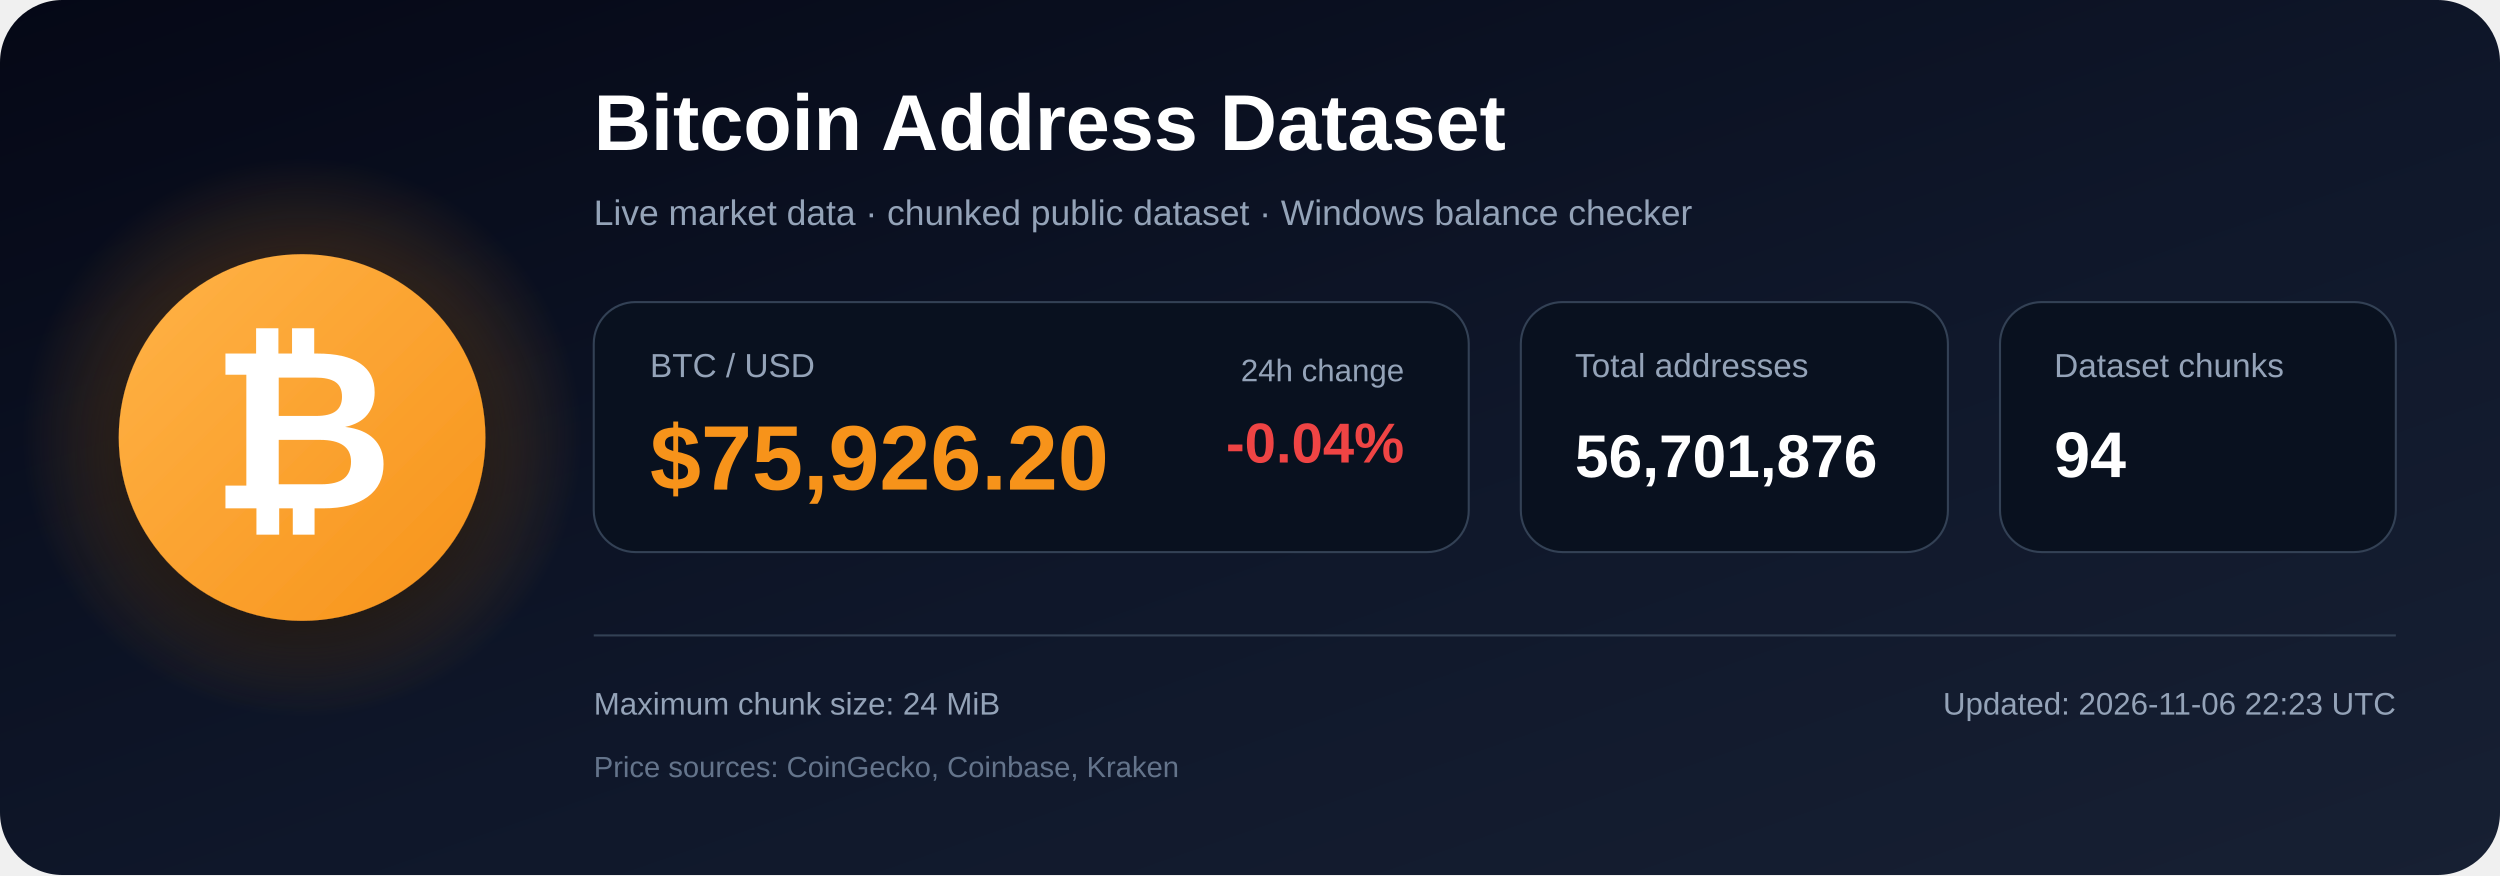
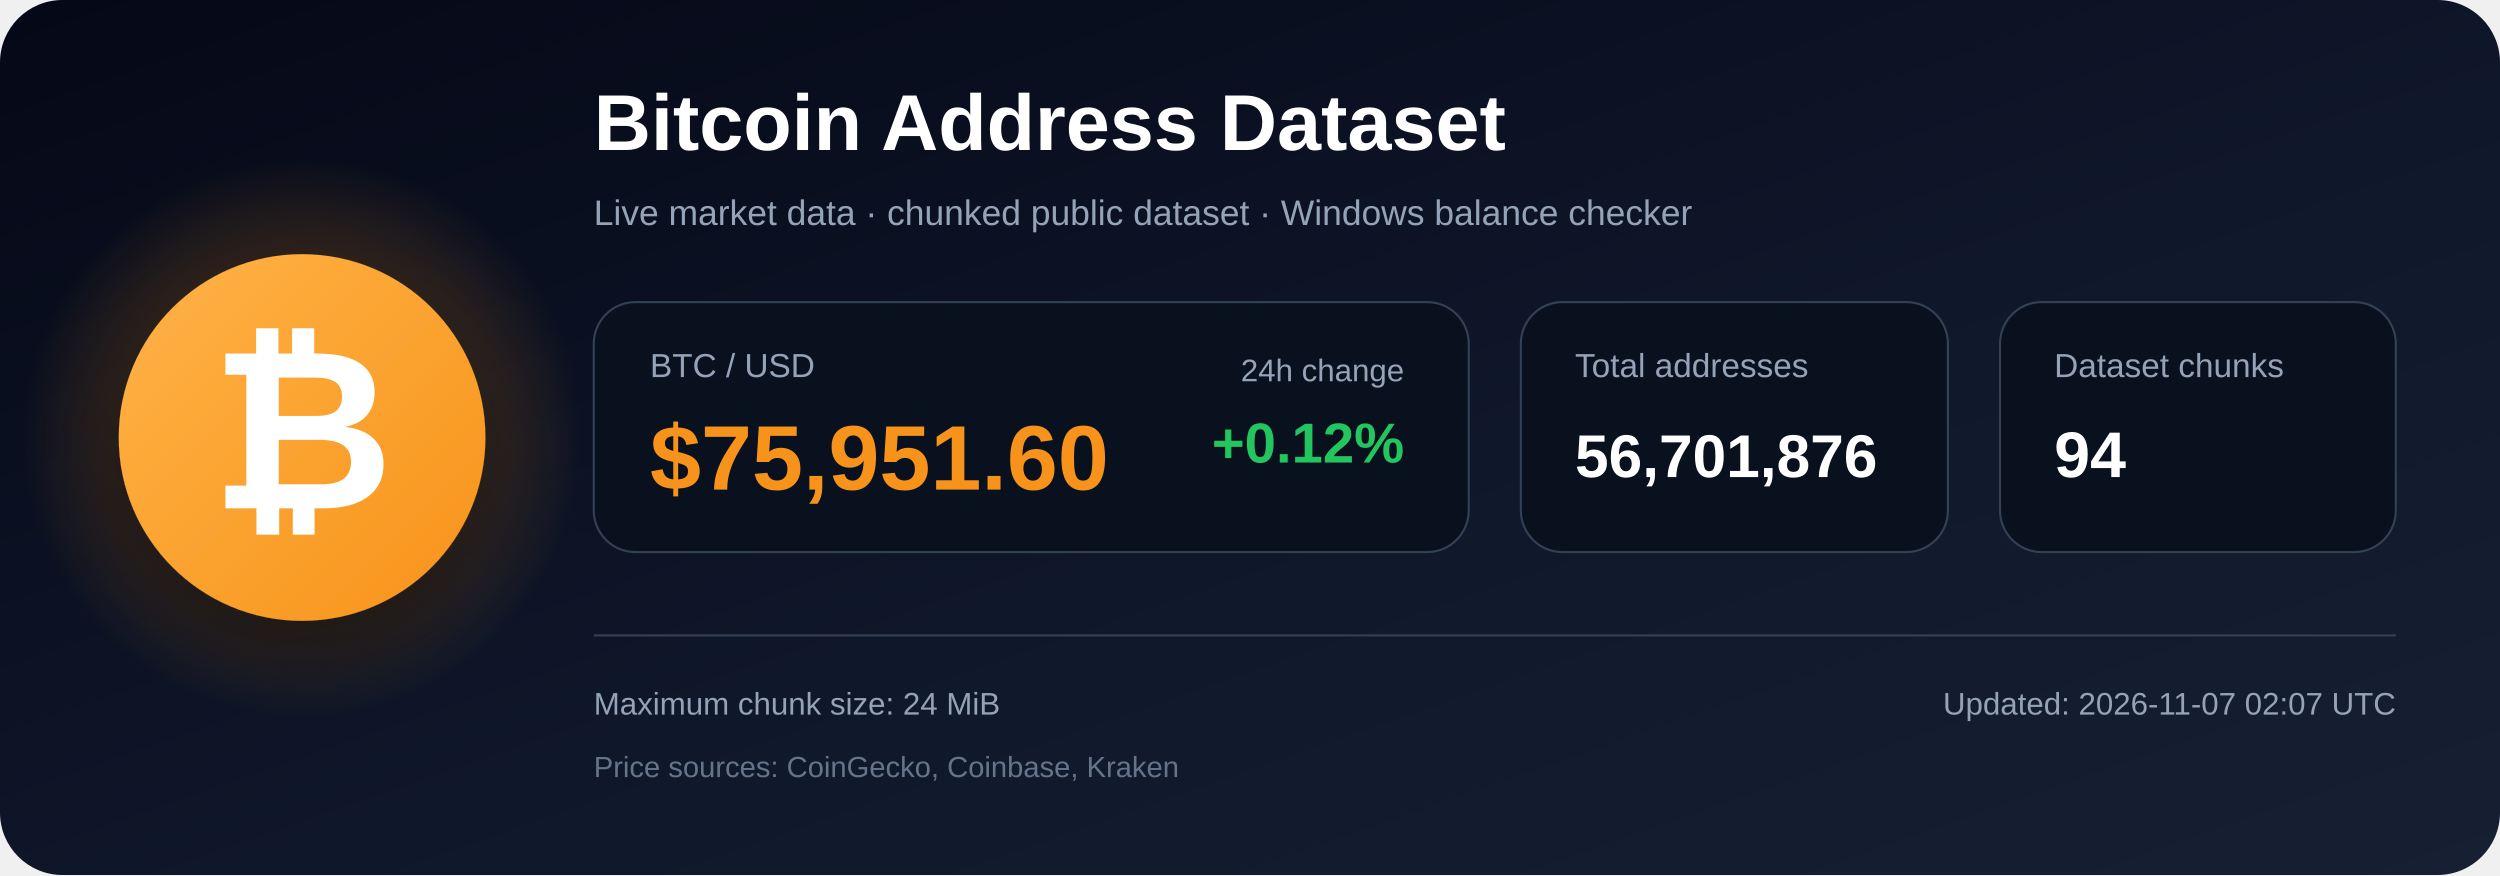
<svg xmlns="http://www.w3.org/2000/svg" width="1200" height="420" viewBox="0 0 1200 420" role="img" aria-labelledby="title description">
  <defs>
    <linearGradient id="bg" x1="0" y1="0" x2="1" y2="1">
      <stop offset="0%" stop-color="#050816" />
      <stop offset="55%" stop-color="#0f172a" />
      <stop offset="100%" stop-color="#172033" />
    </linearGradient>
    <radialGradient id="glow">
      <stop offset="0%" stop-color="#f7931a" stop-opacity=".48" />
      <stop offset="100%" stop-color="#f7931a" stop-opacity="0" />
    </radialGradient>
    <linearGradient id="orange" x1="0" y1="0" x2="1" y2="1">
      <stop offset="0%" stop-color="#ffb347" />
      <stop offset="100%" stop-color="#f7931a" />
    </linearGradient>
    <filter id="shadow" x="-40%" y="-40%" width="180%" height="180%">
      <feDropShadow dx="0" dy="12" stdDeviation="18" flood-color="#000000" flood-opacity=".50" />
    </filter>
  </defs>
  <rect width="1200" height="420" rx="30" fill="url(#bg)" />
  <circle cx="145" cy="210" r="135" fill="url(#glow)" />
  <circle cx="145" cy="210" r="88" fill="url(#orange)" filter="url(#shadow)" />
  <text x="145" y="244" text-anchor="middle" font-family="Arial, Helvetica, sans-serif" font-size="108" font-weight="700" fill="#ffffff">₿</text>
  <text x="285" y="72" font-family="Arial, Helvetica, sans-serif" font-size="38" font-weight="700" fill="#ffffff">
    Bitcoin Address Dataset
  </text>
  <text x="285" y="108" font-family="Arial, Helvetica, sans-serif" font-size="17" fill="#94a3b8">
    Live market data · chunked public dataset · Windows balance checker
  </text>
  <rect x="285" y="145" width="420" height="120" rx="20" fill="#09111f" stroke="#334155" />
  <text x="312" y="181" font-family="Arial, Helvetica, sans-serif" font-size="16" fill="#94a3b8">BTC / USD</text>
-   <text x="312" y="235" font-family="Arial, Helvetica, sans-serif" font-size="44" font-weight="700" fill="#f7931a">$75,926.20</text>
+   <text x="312" y="235" font-family="Arial, Helvetica, sans-serif" font-size="44" font-weight="700" fill="#f7931a">$75,951.60</text>
  <text x="674" y="183" text-anchor="end" font-family="Arial, Helvetica, sans-serif" font-size="15" fill="#94a3b8">24h change</text>
-   <text x="674" y="222" text-anchor="end" font-family="Arial, Helvetica, sans-serif" font-size="27" font-weight="700" fill="#ef4444">-0.04%</text>
+   <text x="674" y="222" text-anchor="end" font-family="Arial, Helvetica, sans-serif" font-size="27" font-weight="700" fill="#22c55e">+0.12%</text>
  <rect x="730" y="145" width="205" height="120" rx="20" fill="#09111f" stroke="#334155" />
  <text x="756" y="181" font-family="Arial, Helvetica, sans-serif" font-size="16" fill="#94a3b8">Total addresses</text>
  <text x="756" y="229" font-family="Arial, Helvetica, sans-serif" font-size="29" font-weight="700" fill="#ffffff">56,701,876</text>
  <rect x="960" y="145" width="190" height="120" rx="20" fill="#09111f" stroke="#334155" />
  <text x="986" y="181" font-family="Arial, Helvetica, sans-serif" font-size="16" fill="#94a3b8">Dataset chunks</text>
  <text x="986" y="229" font-family="Arial, Helvetica, sans-serif" font-size="31" font-weight="700" fill="#ffffff">94</text>
  <line x1="285" y1="305" x2="1150" y2="305" stroke="#334155" stroke-width="1" />
  <text x="285" y="343" font-family="Arial, Helvetica, sans-serif" font-size="15" fill="#94a3b8">
    Maximum chunk size: 24 MiB
  </text>
  <text x="285" y="373" font-family="Arial, Helvetica, sans-serif" font-size="14" fill="#64748b">
    Price sources: CoinGecko, Coinbase, Kraken
  </text>
  <text x="1150" y="343" text-anchor="end" font-family="Arial, Helvetica, sans-serif" font-size="15" fill="#94a3b8">
-     Updated: 2026-11-06 22:23 UTC
+     Updated: 2026-11-07 02:07 UTC
  </text>
</svg>
